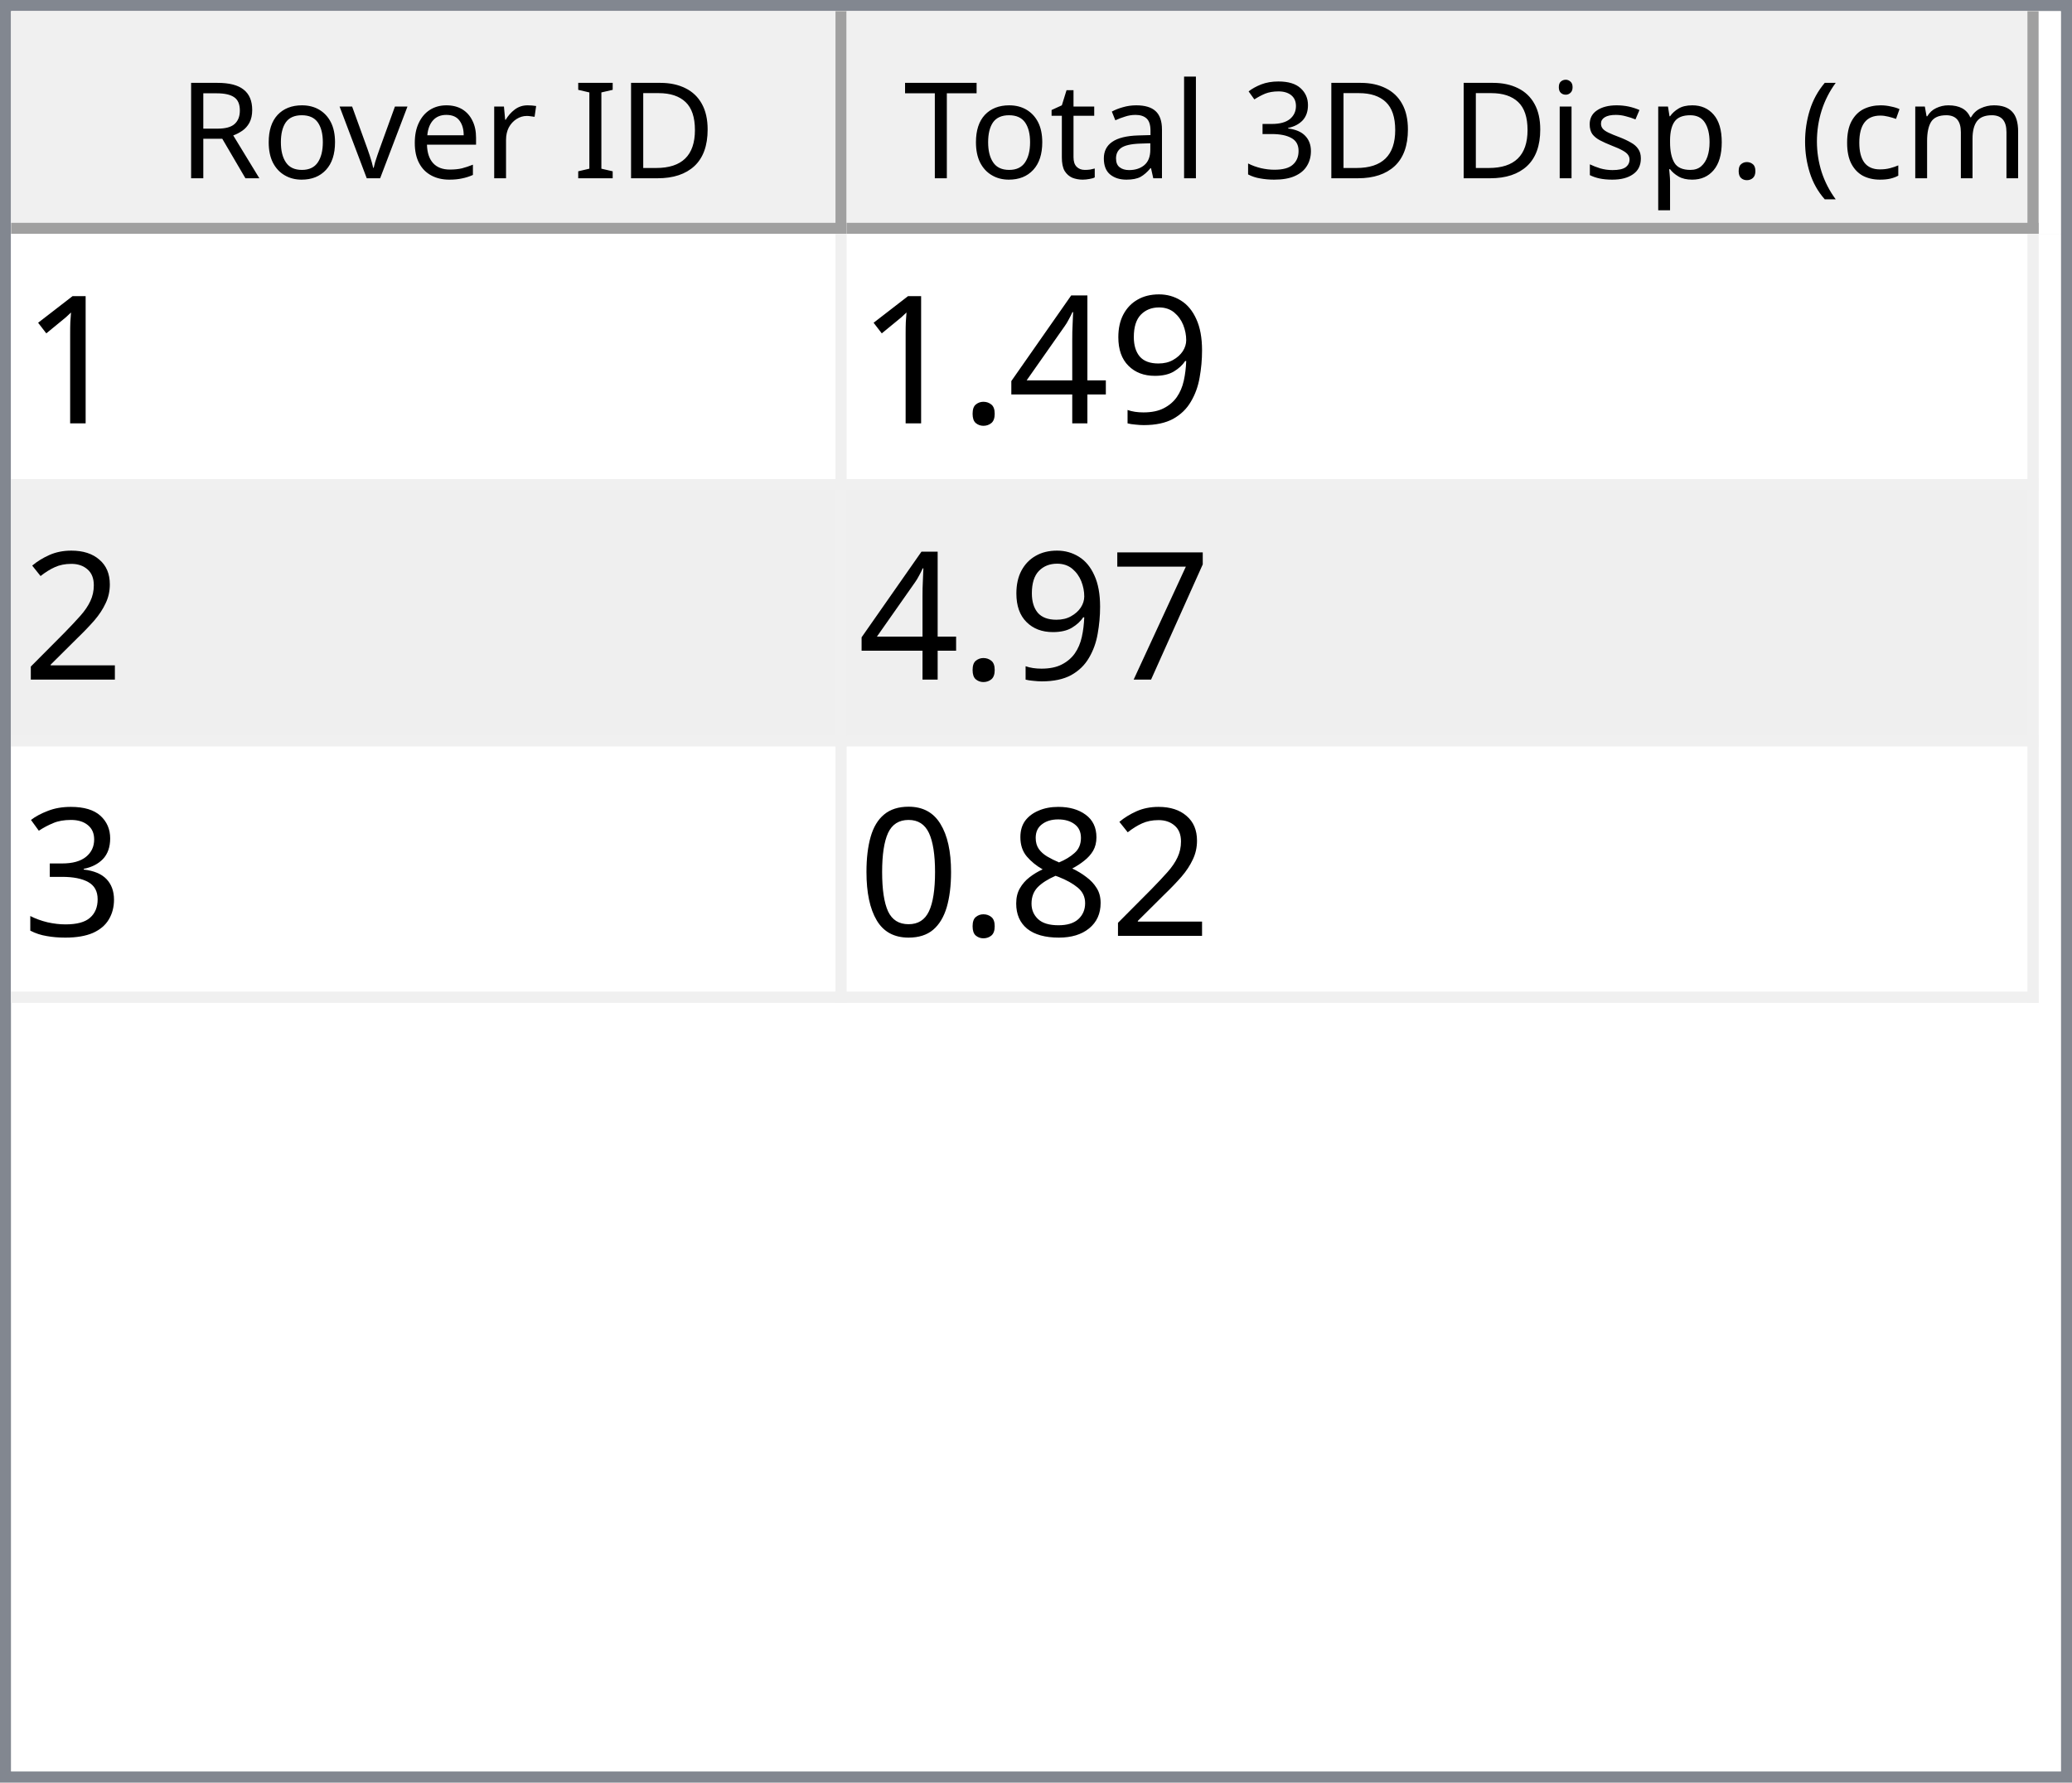
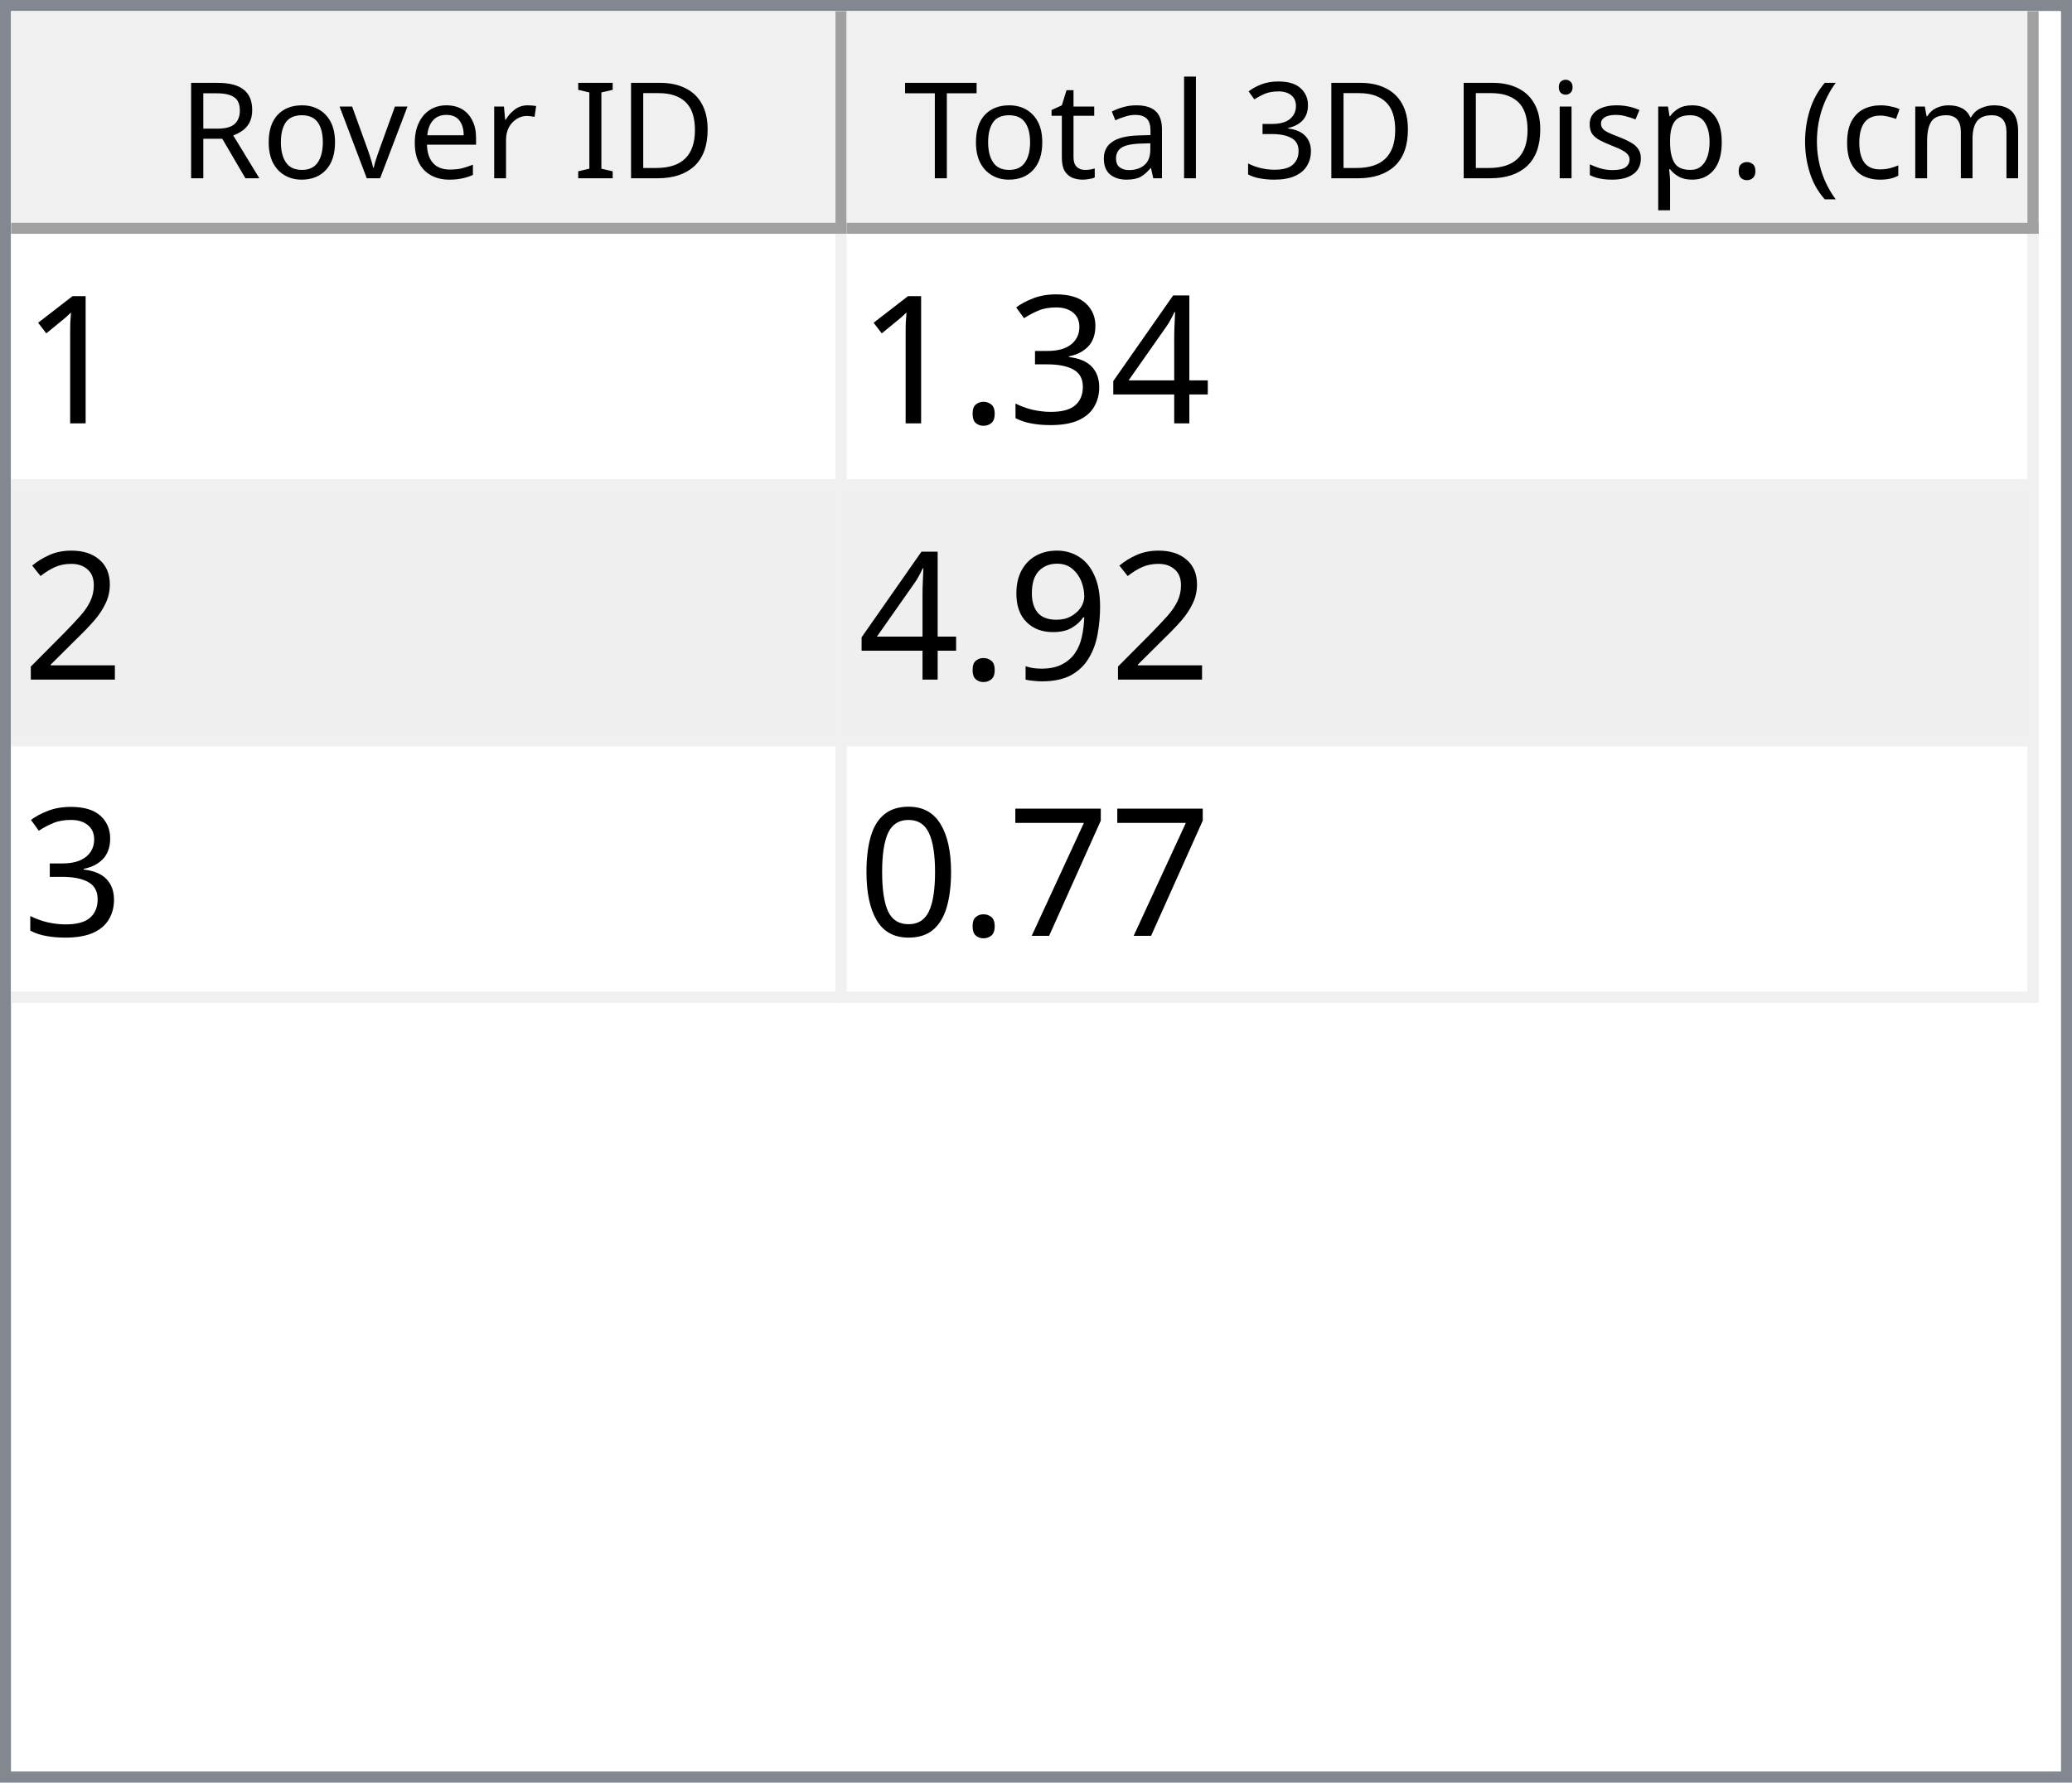
<svg xmlns="http://www.w3.org/2000/svg" style="fill-opacity:1; color-rendering:auto; color-interpolation:auto; text-rendering:auto; stroke:black; stroke-linecap:square; stroke-miterlimit:10; shape-rendering:auto; stroke-opacity:1; fill:black; stroke-dasharray:none; font-weight:normal; stroke-width:1; font-family:'Dialog'; font-style:normal; stroke-linejoin:miter; font-size:12px; stroke-dashoffset:0; image-rendering:auto;" width="186" height="160">
  <defs id="genericDefs" />
  <g>
    <defs id="defs1">
      <clipPath clipPathUnits="userSpaceOnUse" id="clipPath1">
        <path d="M0 0 L186 0 L186 160 L0 160 L0 0 Z" />
      </clipPath>
      <clipPath clipPathUnits="userSpaceOnUse" id="clipPath2">
        <path d="M0 0 L0 160 L186 160 L186 0 Z" />
      </clipPath>
      <clipPath clipPathUnits="userSpaceOnUse" id="clipPath3">
        <path d="M0 0 L0 20 L184 20 L184 0 Z" />
      </clipPath>
      <clipPath clipPathUnits="userSpaceOnUse" id="clipPath4">
        <path d="M0 0 L0 20 L75 20 L75 0 Z" />
      </clipPath>
      <clipPath clipPathUnits="userSpaceOnUse" id="clipPath5">
        <path d="M1 1 L1 19 L74 19 L74 1 Z" />
      </clipPath>
      <clipPath clipPathUnits="userSpaceOnUse" id="clipPath6">
        <path d="M0 0 L0 18 L73 18 L73 0 Z" />
      </clipPath>
      <clipPath clipPathUnits="userSpaceOnUse" id="clipPath7">
        <path d="M-0.5 -0.5 L-0.5 19.5 L74.5 19.5 L74.5 -0.5 Z" />
      </clipPath>
      <clipPath clipPathUnits="userSpaceOnUse" id="clipPath8">
        <path d="M0 0 L0 20 L107 20 L107 0 Z" />
      </clipPath>
      <clipPath clipPathUnits="userSpaceOnUse" id="clipPath9">
        <path d="M1 1 L1 19 L106 19 L106 1 Z" />
      </clipPath>
      <clipPath clipPathUnits="userSpaceOnUse" id="clipPath10">
        <path d="M0 0 L0 18 L105 18 L105 0 Z" />
      </clipPath>
      <clipPath clipPathUnits="userSpaceOnUse" id="clipPath11">
        <path d="M-0.5 -0.5 L-0.5 19.5 L106.5 19.5 L106.5 -0.5 Z" />
      </clipPath>
      <clipPath clipPathUnits="userSpaceOnUse" id="clipPath12">
        <path d="M0 0 L0 138 L184 138 L184 0 Z" />
      </clipPath>
      <clipPath clipPathUnits="userSpaceOnUse" id="clipPath13">
        <path d="M0 0 L0 69 L182 69 L182 0 Z" />
      </clipPath>
      <clipPath clipPathUnits="userSpaceOnUse" id="clipPath14">
        <path d="M-0.5 -0.5 L-0.5 68.5 L181.5 68.5 L181.5 -0.5 Z" />
      </clipPath>
      <clipPath clipPathUnits="userSpaceOnUse" id="clipPath15">
        <path d="M0 0 L0 22 L74 22 L74 0 Z" />
      </clipPath>
      <clipPath clipPathUnits="userSpaceOnUse" id="clipPath16">
        <path d="M0 0 L0 22 L106 22 L106 0 Z" />
      </clipPath>
      <font horiz-adv-x="64.551" id="font1">
        <font-face ascent="107.91" descent="25.098" units-per-em="100" style="font-style:normal; font-family:Segoe UI; font-weight:normal;" />
        <missing-glyph horiz-adv-x="64.551" d="M8.109 0 L8.109 68.266 L56.453 68.266 L56.453 0 L8.109 0 ZM15.328 7.234 L49.219 7.234 L49.219 61.031 L15.328 61.031 L15.328 7.234 Z" />
        <glyph unicode="D" horiz-adv-x="70.117" d="M9.188 0 L9.188 70.016 L28.516 70.016 Q65.531 70.016 65.531 35.891 Q65.531 19.672 55.25 9.836 Q44.969 0 27.734 0 L9.188 0 ZM17.391 62.594 L17.391 7.422 L27.828 7.422 Q41.609 7.422 49.273 14.797 Q56.938 22.172 56.938 35.688 Q56.938 62.594 28.328 62.594 L17.391 62.594 Z" />
        <glyph unicode="I" horiz-adv-x="26.611" d="M17.391 0 L9.188 0 L9.188 70.016 L17.391 70.016 L17.391 0 Z" />
        <glyph unicode=" " horiz-adv-x="27.393" d="" />
        <glyph unicode="r" horiz-adv-x="34.766" d="M34.188 41.891 Q32.078 43.5 28.125 43.5 Q23 43.5 19.555 38.672 Q16.109 33.844 16.109 25.484 L16.109 0 L8.109 0 L8.109 50 L16.109 50 L16.109 39.703 L16.312 39.703 Q18.016 44.969 21.531 47.922 Q25.047 50.875 29.391 50.875 Q32.516 50.875 34.188 50.203 L34.188 41.891 Z" />
        <glyph unicode="e" horiz-adv-x="52.295" d="M48.297 23 L12.984 23 Q13.188 14.656 17.484 10.109 Q21.781 5.562 29.297 5.562 Q37.75 5.562 44.828 11.141 L44.828 3.609 Q38.234 -1.172 27.391 -1.172 Q16.797 -1.172 10.742 5.641 Q4.688 12.453 4.688 24.812 Q4.688 36.469 11.305 43.82 Q17.922 51.172 27.734 51.172 Q37.547 51.172 42.922 44.828 Q48.297 38.484 48.297 27.203 L48.297 23 ZM40.094 29.781 Q40.047 36.719 36.75 40.578 Q33.453 44.438 27.594 44.438 Q21.922 44.438 17.969 40.383 Q14.016 36.328 13.094 29.781 L40.094 29.781 Z" />
        <glyph unicode="v" horiz-adv-x="47.9" d="M47.406 50 L27.484 0 L19.625 0 L0.688 50 L9.469 50 L22.172 13.672 Q23.578 9.672 23.922 6.688 L24.125 6.688 Q24.609 10.453 25.688 13.484 L38.969 50 L47.406 50 Z" />
        <glyph unicode="o" horiz-adv-x="58.594" d="M29 -1.172 Q17.922 -1.172 11.305 5.836 Q4.688 12.844 4.688 24.422 Q4.688 37.016 11.57 44.094 Q18.453 51.172 30.172 51.172 Q41.359 51.172 47.633 44.289 Q53.906 37.406 53.906 25.203 Q53.906 13.234 47.141 6.031 Q40.375 -1.172 29 -1.172 ZM29.594 44.438 Q21.875 44.438 17.383 39.188 Q12.891 33.938 12.891 24.703 Q12.891 15.828 17.43 10.695 Q21.969 5.562 29.594 5.562 Q37.359 5.562 41.531 10.594 Q45.703 15.625 45.703 24.906 Q45.703 34.281 41.531 39.359 Q37.359 44.438 29.594 44.438 Z" />
        <glyph unicode="R" horiz-adv-x="59.814" d="M59.375 0 L49.609 0 L37.891 19.625 Q36.281 22.359 34.766 24.289 Q33.25 26.219 31.664 27.438 Q30.078 28.656 28.25 29.219 Q26.422 29.781 24.125 29.781 L17.391 29.781 L17.391 0 L9.188 0 L9.188 70.016 L30.078 70.016 Q34.672 70.016 38.555 68.867 Q42.438 67.719 45.289 65.375 Q48.141 63.031 49.758 59.547 Q51.375 56.062 51.375 51.375 Q51.375 47.703 50.273 44.656 Q49.172 41.609 47.148 39.211 Q45.125 36.812 42.266 35.133 Q39.406 33.453 35.844 32.516 L35.844 32.328 Q37.594 31.547 38.891 30.547 Q40.188 29.547 41.359 28.18 Q42.531 26.812 43.68 25.078 Q44.828 23.344 46.234 21.047 L59.375 0 ZM17.391 62.594 L17.391 37.203 L28.516 37.203 Q31.594 37.203 34.203 38.133 Q36.812 39.062 38.719 40.797 Q40.625 42.531 41.703 45.047 Q42.781 47.562 42.781 50.688 Q42.781 56.297 39.141 59.445 Q35.5 62.594 28.609 62.594 L17.391 62.594 Z" />
        <glyph unicode=")" horiz-adv-x="30.176" d="M8.297 -15.922 L1.172 -15.922 Q16.406 2.344 16.406 26.812 Q16.406 51.469 1.078 70.016 L8.297 70.016 Q23.531 52.156 23.531 26.703 Q23.531 1.375 8.297 -15.922 Z" />
        <glyph unicode="m" horiz-adv-x="86.133" d="M79.109 0 L71.094 0 L71.094 28.719 Q71.094 37.016 68.531 40.727 Q65.969 44.438 59.906 44.438 Q54.781 44.438 51.195 39.75 Q47.609 35.062 47.609 28.516 L47.609 0 L39.594 0 L39.594 29.688 Q39.594 44.438 28.219 44.438 Q22.953 44.438 19.531 40.016 Q16.109 35.594 16.109 28.516 L16.109 0 L8.109 0 L8.109 50 L16.109 50 L16.109 42.094 L16.312 42.094 Q21.625 51.172 31.844 51.172 Q36.969 51.172 40.773 48.312 Q44.578 45.453 46 40.828 Q51.562 51.172 62.594 51.172 Q79.109 51.172 79.109 30.812 L79.109 0 Z" />
        <glyph unicode="c" horiz-adv-x="46.191" d="M42.188 2.297 Q36.422 -1.172 28.516 -1.172 Q17.828 -1.172 11.258 5.789 Q4.688 12.75 4.688 23.828 Q4.688 36.188 11.766 43.68 Q18.844 51.172 30.672 51.172 Q37.25 51.172 42.281 48.734 L42.281 40.531 Q36.719 44.438 30.375 44.438 Q22.703 44.438 17.797 38.945 Q12.891 33.453 12.891 24.516 Q12.891 15.719 17.508 10.641 Q22.125 5.562 29.891 5.562 Q36.422 5.562 42.188 9.906 L42.188 2.297 Z" />
        <glyph unicode="(" horiz-adv-x="30.176" d="M29.109 -15.922 L21.969 -15.922 Q6.844 1.375 6.844 26.703 Q6.844 52.156 21.969 70.016 L29.203 70.016 Q13.875 51.469 13.875 26.812 Q13.875 2.344 29.109 -15.922 Z" />
        <glyph unicode="." horiz-adv-x="21.68" d="M10.891 -1.078 Q8.641 -1.078 7.055 0.539 Q5.469 2.156 5.469 4.391 Q5.469 6.641 7.055 8.273 Q8.641 9.906 10.891 9.906 Q13.188 9.906 14.797 8.273 Q16.406 6.641 16.406 4.391 Q16.406 2.156 14.797 0.539 Q13.188 -1.078 10.891 -1.078 Z" />
        <glyph unicode="p" horiz-adv-x="58.789" d="M16.312 7.234 L16.109 7.234 L16.109 -23 L8.109 -23 L8.109 50 L16.109 50 L16.109 41.219 L16.312 41.219 Q22.219 51.172 33.594 51.172 Q43.266 51.172 48.688 44.461 Q54.109 37.75 54.109 26.469 Q54.109 13.922 48 6.375 Q41.891 -1.172 31.297 -1.172 Q21.578 -1.172 16.312 7.234 ZM16.109 27.391 L16.109 20.406 Q16.109 14.203 20.141 9.883 Q24.172 5.562 30.375 5.562 Q37.641 5.562 41.773 11.133 Q45.906 16.703 45.906 26.609 Q45.906 34.969 42.047 39.703 Q38.188 44.438 31.594 44.438 Q24.609 44.438 20.359 39.578 Q16.109 34.719 16.109 27.391 Z" />
        <glyph unicode="s" horiz-adv-x="42.432" d="M5.078 1.812 L5.078 10.406 Q11.625 5.562 19.484 5.562 Q30.031 5.562 30.031 12.594 Q30.031 14.594 29.125 15.992 Q28.219 17.391 26.68 18.461 Q25.141 19.531 23.07 20.383 Q21 21.234 18.609 22.172 Q15.281 23.484 12.766 24.828 Q10.25 26.172 8.57 27.859 Q6.891 29.547 6.031 31.695 Q5.172 33.844 5.172 36.719 Q5.172 40.234 6.789 42.945 Q8.406 45.656 11.086 47.484 Q13.766 49.312 17.211 50.242 Q20.656 51.172 24.312 51.172 Q30.812 51.172 35.938 48.922 L35.938 40.828 Q30.422 44.438 23.25 44.438 Q21 44.438 19.195 43.922 Q17.391 43.406 16.094 42.477 Q14.797 41.547 14.086 40.258 Q13.375 38.969 13.375 37.406 Q13.375 35.453 14.086 34.133 Q14.797 32.812 16.164 31.789 Q17.531 30.766 19.484 29.938 Q21.438 29.109 23.922 28.125 Q27.25 26.859 29.883 25.516 Q32.516 24.172 34.375 22.484 Q36.234 20.797 37.234 18.602 Q38.234 16.406 38.234 13.375 Q38.234 9.672 36.602 6.938 Q34.969 4.203 32.234 2.398 Q29.5 0.594 25.93 -0.289 Q22.359 -1.172 18.453 -1.172 Q10.75 -1.172 5.078 1.812 Z" />
        <glyph unicode="i" horiz-adv-x="24.219" d="M12.203 62.703 Q10.062 62.703 8.547 64.164 Q7.031 65.625 7.031 67.875 Q7.031 70.125 8.547 71.609 Q10.062 73.094 12.203 73.094 Q14.406 73.094 15.945 71.609 Q17.484 70.125 17.484 67.875 Q17.484 65.719 15.945 64.211 Q14.406 62.703 12.203 62.703 ZM16.109 0 L8.109 0 L8.109 50 L16.109 50 L16.109 0 Z" />
        <glyph unicode="3" horiz-adv-x="53.906" d="M46.531 19.828 Q46.531 15.094 44.75 11.211 Q42.969 7.328 39.719 4.57 Q36.469 1.812 31.93 0.297 Q27.391 -1.219 21.922 -1.219 Q11.922 -1.219 6 2.594 L6 11.188 Q13.094 5.609 22.219 5.609 Q25.875 5.609 28.828 6.539 Q31.781 7.469 33.906 9.227 Q36.031 10.984 37.18 13.477 Q38.328 15.969 38.328 19.094 Q38.328 32.812 18.797 32.812 L12.984 32.812 L12.984 39.594 L18.5 39.594 Q35.797 39.594 35.797 52.484 Q35.797 64.406 22.609 64.406 Q15.188 64.406 8.688 59.422 L8.688 67.188 Q15.375 71.188 24.609 71.188 Q29 71.188 32.57 69.969 Q36.141 68.75 38.68 66.555 Q41.219 64.359 42.609 61.281 Q44 58.203 44 54.5 Q44 40.672 30.031 36.719 L30.031 36.531 Q33.594 36.141 36.625 34.797 Q39.656 33.453 41.852 31.305 Q44.047 29.156 45.289 26.25 Q46.531 23.344 46.531 19.828 Z" />
        <glyph unicode="l" horiz-adv-x="24.219" d="M16.109 0 L8.109 0 L8.109 74.031 L16.109 74.031 L16.109 0 Z" />
        <glyph unicode="a" horiz-adv-x="50.879" d="M43.891 0 L35.891 0 L35.891 7.812 L35.688 7.812 Q30.469 -1.172 20.312 -1.172 Q12.844 -1.172 8.617 2.781 Q4.391 6.734 4.391 13.281 Q4.391 27.297 20.906 29.594 L35.891 31.688 Q35.891 44.438 25.594 44.438 Q16.547 44.438 9.281 38.281 L9.281 46.484 Q16.656 51.172 26.266 51.172 Q43.891 51.172 43.891 32.516 L43.891 0 ZM35.891 25.297 L23.828 23.641 Q18.266 22.859 15.43 20.875 Q12.594 18.891 12.594 13.875 Q12.594 10.203 15.211 7.883 Q17.828 5.562 22.172 5.562 Q28.125 5.562 32.008 9.742 Q35.891 13.922 35.891 20.312 L35.891 25.297 Z" />
        <glyph unicode="t" horiz-adv-x="33.887" d="M31.297 0.484 Q28.469 -1.078 23.828 -1.078 Q10.688 -1.078 10.688 13.578 L10.688 43.172 L2.094 43.172 L2.094 50 L10.688 50 L10.688 62.203 L18.703 64.797 L18.703 50 L31.297 50 L31.297 43.172 L18.703 43.172 L18.703 14.984 Q18.703 9.969 20.414 7.82 Q22.125 5.672 26.078 5.672 Q29.109 5.672 31.297 7.328 L31.297 0.484 Z" />
        <glyph unicode="T" horiz-adv-x="52.393" d="M50.594 62.594 L30.375 62.594 L30.375 0 L22.172 0 L22.172 62.594 L2 62.594 L2 70.016 L50.594 70.016 L50.594 62.594 Z" />
      </font>
      <font horiz-adv-x="75.0" id="font2">
        <font-face ascent="100.537" descent="21.973" units-per-em="100" style="font-style:normal; font-family:sans-serif; font-weight:normal;" />
        <missing-glyph horiz-adv-x="75.0" d="M12.5 0 L12.5 62.5 L62.5 62.5 L62.5 0 L12.5 0 ZM14.062 1.562 L60.938 1.562 L60.938 60.938 L14.062 60.938 L14.062 1.562 Z" />
        <glyph unicode="1" horiz-adv-x="55.615" d="M37.25 0 L28.469 0 L28.469 56 Q25.297 52.984 20.141 49.953 Q14.984 46.922 10.891 45.406 L10.891 53.906 Q18.266 57.375 23.781 62.305 Q29.297 67.234 31.594 71.875 L37.25 71.875 L37.25 0 Z" />
-         <glyph unicode="9" horiz-adv-x="55.615" d="M5.469 16.547 L13.922 17.328 Q14.984 11.375 18.016 8.688 Q21.047 6 25.781 6 Q29.828 6 32.883 7.859 Q35.938 9.719 37.891 12.82 Q39.844 15.922 41.164 21.195 Q42.484 26.469 42.484 31.938 Q42.484 32.516 42.438 33.688 Q39.797 29.5 35.234 26.883 Q30.672 24.266 25.344 24.266 Q16.453 24.266 10.305 30.711 Q4.156 37.156 4.156 47.703 Q4.156 58.594 10.578 65.234 Q17 71.875 26.656 71.875 Q33.641 71.875 39.43 68.117 Q45.219 64.359 48.219 57.398 Q51.219 50.438 51.219 37.25 Q51.219 23.531 48.242 15.406 Q45.266 7.281 39.383 3.031 Q33.5 -1.219 25.594 -1.219 Q17.188 -1.219 11.867 3.445 Q6.547 8.109 5.469 16.547 ZM41.453 48.141 Q41.453 55.719 37.43 60.156 Q33.406 64.594 27.734 64.594 Q21.875 64.594 17.531 59.812 Q13.188 55.031 13.188 47.406 Q13.188 40.578 17.312 36.305 Q21.438 32.031 27.484 32.031 Q33.594 32.031 37.523 36.305 Q41.453 40.578 41.453 48.141 Z" />
        <glyph unicode="4" horiz-adv-x="55.615" d="M32.328 0 L32.328 17.141 L1.266 17.141 L1.266 25.203 L33.938 71.578 L41.109 71.578 L41.109 25.203 L50.781 25.203 L50.781 17.141 L41.109 17.141 L41.109 0 L32.328 0 ZM32.328 25.203 L32.328 57.469 L9.906 25.203 L32.328 25.203 Z" />
+         <glyph unicode="3" horiz-adv-x="55.615" d="M4.203 18.891 L12.984 20.062 Q14.5 12.594 18.141 9.297 Q21.781 6 27 6 Q33.203 6 37.477 10.297 Q41.75 14.594 41.75 20.953 Q41.75 27 37.797 30.93 Q33.844 34.859 27.734 34.859 Q25.25 34.859 21.531 33.891 L22.516 41.609 Q23.391 41.5 23.922 41.5 Q29.547 41.5 34.039 44.43 Q38.531 47.359 38.531 53.469 Q38.531 58.297 35.258 61.477 Q31.984 64.656 26.812 64.656 Q21.688 64.656 18.266 61.43 Q14.844 58.203 13.875 51.766 L5.078 53.328 Q6.688 62.156 12.398 67.016 Q18.109 71.875 26.609 71.875 Q32.469 71.875 37.398 69.359 Q42.328 66.844 44.945 62.5 Q47.562 58.156 47.562 53.266 Q47.562 48.641 45.07 44.828 Q42.578 41.016 37.703 38.766 Q44.047 37.312 47.562 32.695 Q51.078 28.078 51.078 21.141 Q51.078 11.766 44.242 5.25 Q37.406 -1.266 26.953 -1.266 Q17.531 -1.266 11.305 4.352 Q5.078 9.969 4.203 18.891 Z" />
        <glyph unicode="." horiz-adv-x="27.783" d="M9.078 0 L9.078 10.016 L19.094 10.016 L19.094 0 L9.078 0 Z" />
        <glyph unicode="2" horiz-adv-x="55.615" d="M50.344 8.453 L50.344 0 L3.031 0 Q2.938 3.172 4.047 6.109 Q5.859 10.938 9.836 15.625 Q13.812 20.312 21.344 26.469 Q33.016 36.031 37.117 41.625 Q41.219 47.219 41.219 52.203 Q41.219 57.422 37.477 61.008 Q33.734 64.594 27.734 64.594 Q21.391 64.594 17.578 60.789 Q13.766 56.984 13.719 50.25 L4.688 51.172 Q5.609 61.281 11.664 66.578 Q17.719 71.875 27.938 71.875 Q38.234 71.875 44.242 66.164 Q50.25 60.453 50.25 52 Q50.25 47.703 48.492 43.555 Q46.734 39.406 42.656 34.812 Q38.578 30.219 29.109 22.219 Q21.188 15.578 18.945 13.211 Q16.703 10.844 15.234 8.453 L50.344 8.453 Z" />
+         <glyph unicode="9" horiz-adv-x="55.615" d="M5.469 16.547 L13.922 17.328 Q14.984 11.375 18.016 8.688 Q21.047 6 25.781 6 Q29.828 6 32.883 7.859 Q35.938 9.719 37.891 12.82 Q39.844 15.922 41.164 21.195 Q42.484 26.469 42.484 31.938 Q42.484 32.516 42.438 33.688 Q39.797 29.5 35.234 26.883 Q30.672 24.266 25.344 24.266 Q16.453 24.266 10.305 30.711 Q4.156 37.156 4.156 47.703 Q4.156 58.594 10.578 65.234 Q17 71.875 26.656 71.875 Q33.641 71.875 39.43 68.117 Q45.219 64.359 48.219 57.398 Q51.219 50.438 51.219 37.25 Q51.219 23.531 48.242 15.406 Q45.266 7.281 39.383 3.031 Q33.5 -1.219 25.594 -1.219 Q17.188 -1.219 11.867 3.445 Q6.547 8.109 5.469 16.547 ZM41.453 48.141 Q41.453 55.719 37.43 60.156 Q33.406 64.594 27.734 64.594 Q21.875 64.594 17.531 59.812 Q13.188 55.031 13.188 47.406 Q13.188 40.578 17.312 36.305 Q21.438 32.031 27.484 32.031 Q33.594 32.031 37.523 36.305 Q41.453 40.578 41.453 48.141 Z" />
        <glyph unicode="7" horiz-adv-x="55.615" d="M4.734 62.203 L4.734 70.656 L51.078 70.656 L51.078 63.812 Q44.234 56.547 37.523 44.484 Q30.812 32.422 27.156 19.672 Q24.516 10.688 23.781 0 L14.75 0 Q14.891 8.453 18.062 20.414 Q21.234 32.375 27.172 43.484 Q33.109 54.594 39.797 62.203 L4.734 62.203 Z" />
-         <glyph unicode="3" horiz-adv-x="55.615" d="M4.203 18.891 L12.984 20.062 Q14.5 12.594 18.141 9.297 Q21.781 6 27 6 Q33.203 6 37.477 10.297 Q41.75 14.594 41.75 20.953 Q41.75 27 37.797 30.93 Q33.844 34.859 27.734 34.859 Q25.25 34.859 21.531 33.891 L22.516 41.609 Q23.391 41.5 23.922 41.5 Q29.547 41.5 34.039 44.43 Q38.531 47.359 38.531 53.469 Q38.531 58.297 35.258 61.477 Q31.984 64.656 26.812 64.656 Q21.688 64.656 18.266 61.43 Q14.844 58.203 13.875 51.766 L5.078 53.328 Q6.688 62.156 12.398 67.016 Q18.109 71.875 26.609 71.875 Q32.469 71.875 37.398 69.359 Q42.328 66.844 44.945 62.5 Q47.562 58.156 47.562 53.266 Q47.562 48.641 45.07 44.828 Q42.578 41.016 37.703 38.766 Q44.047 37.312 47.562 32.695 Q51.078 28.078 51.078 21.141 Q51.078 11.766 44.242 5.25 Q37.406 -1.266 26.953 -1.266 Q17.531 -1.266 11.305 4.352 Q5.078 9.969 4.203 18.891 Z" />
-         <glyph unicode="8" horiz-adv-x="55.615" d="M17.672 38.812 Q12.203 40.828 9.57 44.539 Q6.938 48.25 6.938 53.422 Q6.938 61.234 12.555 66.555 Q18.172 71.875 27.484 71.875 Q36.859 71.875 42.578 66.43 Q48.297 60.984 48.297 53.172 Q48.297 48.188 45.68 44.508 Q43.062 40.828 37.75 38.812 Q44.344 36.672 47.781 31.883 Q51.219 27.094 51.219 20.453 Q51.219 11.281 44.727 5.031 Q38.234 -1.219 27.641 -1.219 Q17.047 -1.219 10.547 5.055 Q4.047 11.328 4.047 20.703 Q4.047 27.688 7.594 32.398 Q11.141 37.109 17.672 38.812 ZM15.922 53.719 Q15.922 48.641 19.195 45.414 Q22.469 42.188 27.688 42.188 Q32.766 42.188 36.016 45.383 Q39.266 48.578 39.266 53.219 Q39.266 58.062 35.914 61.359 Q32.562 64.656 27.594 64.656 Q22.562 64.656 19.242 61.43 Q15.922 58.203 15.922 53.719 ZM13.094 20.656 Q13.094 16.891 14.875 13.375 Q16.656 9.859 20.172 7.93 Q23.688 6 27.734 6 Q34.031 6 38.133 10.055 Q42.234 14.109 42.234 20.359 Q42.234 26.703 38.016 30.859 Q33.797 35.016 27.438 35.016 Q21.234 35.016 17.164 30.914 Q13.094 26.812 13.094 20.656 Z" />
        <glyph unicode="0" horiz-adv-x="55.615" d="M4.156 35.297 Q4.156 48 6.766 55.742 Q9.375 63.484 14.523 67.68 Q19.672 71.875 27.484 71.875 Q33.25 71.875 37.594 69.555 Q41.938 67.234 44.773 62.867 Q47.609 58.5 49.219 52.227 Q50.828 45.953 50.828 35.297 Q50.828 22.703 48.242 14.969 Q45.656 7.234 40.508 3.008 Q35.359 -1.219 27.484 -1.219 Q17.141 -1.219 11.234 6.203 Q4.156 15.141 4.156 35.297 ZM13.188 35.297 Q13.188 17.672 17.312 11.836 Q21.438 6 27.484 6 Q33.547 6 37.672 11.859 Q41.797 17.719 41.797 35.297 Q41.797 52.984 37.672 58.789 Q33.547 64.594 27.391 64.594 Q21.344 64.594 17.719 59.469 Q13.188 52.938 13.188 35.297 Z" />
      </font>
    </defs>
    <g style="fill:white; stroke:white;">
      <rect x="0" y="0" width="186" style="clip-path:url(#clipPath1); stroke:none;" height="160" />
    </g>
    <g style="fill:white; text-rendering:optimizeSpeed; color-rendering:optimizeSpeed; image-rendering:optimizeSpeed; shape-rendering:crispEdges; stroke:white; color-interpolation:sRGB;">
      <rect x="0" width="186" height="160" y="0" style="stroke:none;" />
      <path style="stroke:none;" d="M0 160 L186 160 L186 0 L0 0 Z" />
    </g>
    <g style="fill:rgb(240,240,240); font-family:'Segoe UI'; stroke:rgb(240,240,240);">
      <rect x="0" y="0" width="186" style="clip-path:url(#clipPath2); stroke:none;" height="160" />
    </g>
    <g style="fill:rgb(130,135,144); font-family:'Segoe UI'; stroke:rgb(130,135,144);">
      <path d="M0 0 L186 0 L186 160 L0 160 L0 0 ZM1 1 L185 1 L185 159 L1 159 L1 1 Z" style="fill-rule:evenodd; clip-path:url(#clipPath2); stroke:none;" />
    </g>
    <g style="fill:white; font-family:'Segoe UI'; stroke:white;" transform="translate(1,1)">
      <rect x="0" y="0" width="184" style="clip-path:url(#clipPath3); stroke:none;" height="20" />
    </g>
    <g style="fill:rgb(240,240,240); font-family:'Segoe UI'; stroke:rgb(240,240,240);" transform="translate(1,1)">
      <rect x="0" y="0" width="75" style="clip-path:url(#clipPath4); stroke:none;" height="20" />
    </g>
    <g style="font-family:'Segoe UI';" transform="translate(2,2)">
      <text x="14" xml:space="preserve" y="14" style="clip-path:url(#clipPath6); stroke:none;">Rover ID</text>
    </g>
    <g style="fill:rgb(160,160,160); font-family:'Segoe UI'; stroke:rgb(160,160,160); stroke-linejoin:bevel;" transform="translate(1.5,1.5)">
      <line x1="74" x2="74" y1="0" style="fill:none; clip-path:url(#clipPath7);" y2="19" />
    </g>
    <g style="fill:rgb(160,160,160); font-family:'Segoe UI'; stroke:rgb(160,160,160); stroke-linejoin:bevel;" transform="matrix(1,0,0,1,1,1) translate(0.5,0.5)">
      <line x1="0" x2="74" y1="19" style="fill:none; clip-path:url(#clipPath7);" y2="19" />
    </g>
    <g style="fill:rgb(240,240,240); font-family:'Segoe UI'; stroke:rgb(240,240,240);" transform="translate(76,1)">
      <rect x="0" y="0" width="107" style="clip-path:url(#clipPath8); stroke:none;" height="20" />
    </g>
    <g style="font-family:'Segoe UI';" transform="translate(77,2)">
      <text x="1" xml:space="preserve" y="14" style="clip-path:url(#clipPath10); stroke:none;"> Total 3D Disp. (cm)</text>
    </g>
    <g style="fill:rgb(160,160,160); font-family:'Segoe UI'; stroke:rgb(160,160,160); stroke-linejoin:bevel;" transform="translate(76.5,1.5)">
      <line x1="106" x2="106" y1="0" style="fill:none; clip-path:url(#clipPath11);" y2="19" />
    </g>
    <g style="fill:rgb(160,160,160); font-family:'Segoe UI'; stroke:rgb(160,160,160); stroke-linejoin:bevel;" transform="matrix(1,0,0,1,76,1) translate(0.5,0.5)">
      <line x1="0" x2="106" y1="19" style="fill:none; clip-path:url(#clipPath11);" y2="19" />
    </g>
    <g style="fill:white; font-family:'Segoe UI'; stroke:white;" transform="translate(1,21)">
      <rect x="0" y="0" width="184" style="clip-path:url(#clipPath12); stroke:none;" height="138" />
    </g>
    <g style="fill:rgb(240,240,240); font-size:16px; font-family:sans-serif; stroke:rgb(240,240,240);" transform="translate(1,21)">
      <rect x="0" y="0" width="182" style="clip-path:url(#clipPath13); stroke:none;" height="69" />
      <line transform="translate(0.5,0.5)" x1="0" x2="181" y1="22" style="clip-path:url(#clipPath14); fill:none; stroke-linejoin:bevel;" y2="22" />
    </g>
    <g transform="matrix(1,0,0,1,1,21) translate(0.5,0.5)" style="fill:rgb(240,240,240); font-size:16px; font-family:sans-serif; stroke:rgb(240,240,240); stroke-linejoin:bevel;">
      <line x1="0" x2="181" y1="45" style="fill:none; clip-path:url(#clipPath14);" y2="45" />
    </g>
    <g transform="matrix(1,0,0,1,1,21) translate(0.5,0.5)" style="fill:rgb(240,240,240); font-size:16px; font-family:sans-serif; stroke:rgb(240,240,240); stroke-linejoin:bevel;">
      <line x1="0" x2="181" y1="68" style="fill:none; clip-path:url(#clipPath14);" y2="68" />
    </g>
    <g transform="matrix(1,0,0,1,1,21) translate(0.5,0.5)" style="fill:rgb(240,240,240); font-size:16px; font-family:sans-serif; stroke:rgb(240,240,240); stroke-linejoin:bevel;">
      <line x1="74" x2="74" y1="0" style="fill:none; clip-path:url(#clipPath14);" y2="68" />
    </g>
    <g transform="matrix(1,0,0,1,1,21) translate(0.5,0.5)" style="fill:rgb(240,240,240); font-size:16px; font-family:sans-serif; stroke:rgb(240,240,240); stroke-linejoin:bevel;">
      <line x1="181" x2="181" y1="0" style="fill:none; clip-path:url(#clipPath14);" y2="68" />
    </g>
    <g style="fill:white; font-size:16px; font-family:sans-serif; stroke:white;" transform="matrix(1,0,0,1,1,21)">
      <rect x="0" y="0" width="74" style="clip-path:url(#clipPath15); stroke:none;" height="22" />
      <text x="1" y="17" style="fill:black; clip-path:url(#clipPath15); stroke:none;" xml:space="preserve">1</text>
    </g>
    <g style="fill:white; font-size:16px; font-family:sans-serif; stroke:white;" transform="matrix(1,0,0,1,1,21) translate(75,0)">
      <rect x="0" y="0" width="106" style="clip-path:url(#clipPath16); stroke:none;" height="22" />
-       <text x="1" y="17" style="fill:black; clip-path:url(#clipPath16); stroke:none;" xml:space="preserve">1.49</text>
+       <text x="1" y="17" style="fill:black; clip-path:url(#clipPath16); stroke:none;" xml:space="preserve">1.34</text>
    </g>
    <g style="fill:rgb(239,239,239); font-size:16px; font-family:sans-serif; stroke:rgb(239,239,239);" transform="matrix(1,0,0,1,1,21) translate(0,23)">
      <rect x="0" y="0" width="74" style="clip-path:url(#clipPath15); stroke:none;" height="22" />
      <text x="1" y="17" style="fill:black; clip-path:url(#clipPath15); stroke:none;" xml:space="preserve">2</text>
    </g>
    <g style="fill:rgb(239,239,239); font-size:16px; font-family:sans-serif; stroke:rgb(239,239,239);" transform="matrix(1,0,0,1,1,21) translate(75,23)">
      <rect x="0" y="0" width="106" style="clip-path:url(#clipPath16); stroke:none;" height="22" />
-       <text x="1" y="17" style="fill:black; clip-path:url(#clipPath16); stroke:none;" xml:space="preserve">4.97</text>
+       <text x="1" y="17" style="fill:black; clip-path:url(#clipPath16); stroke:none;" xml:space="preserve">4.92</text>
    </g>
    <g style="fill:white; font-size:16px; font-family:sans-serif; stroke:white;" transform="matrix(1,0,0,1,1,21) translate(0,46)">
      <rect x="0" y="0" width="74" style="clip-path:url(#clipPath15); stroke:none;" height="22" />
      <text x="1" y="17" style="fill:black; clip-path:url(#clipPath15); stroke:none;" xml:space="preserve">3</text>
    </g>
    <g style="fill:white; font-size:16px; font-family:sans-serif; stroke:white;" transform="matrix(1,0,0,1,1,21) translate(75,46)">
      <rect x="0" y="0" width="106" style="clip-path:url(#clipPath16); stroke:none;" height="22" />
-       <text x="1" y="17" style="fill:black; clip-path:url(#clipPath16); stroke:none;" xml:space="preserve">0.82</text>
+       <text x="1" y="17" style="fill:black; clip-path:url(#clipPath16); stroke:none;" xml:space="preserve">0.77</text>
    </g>
  </g>
</svg>
